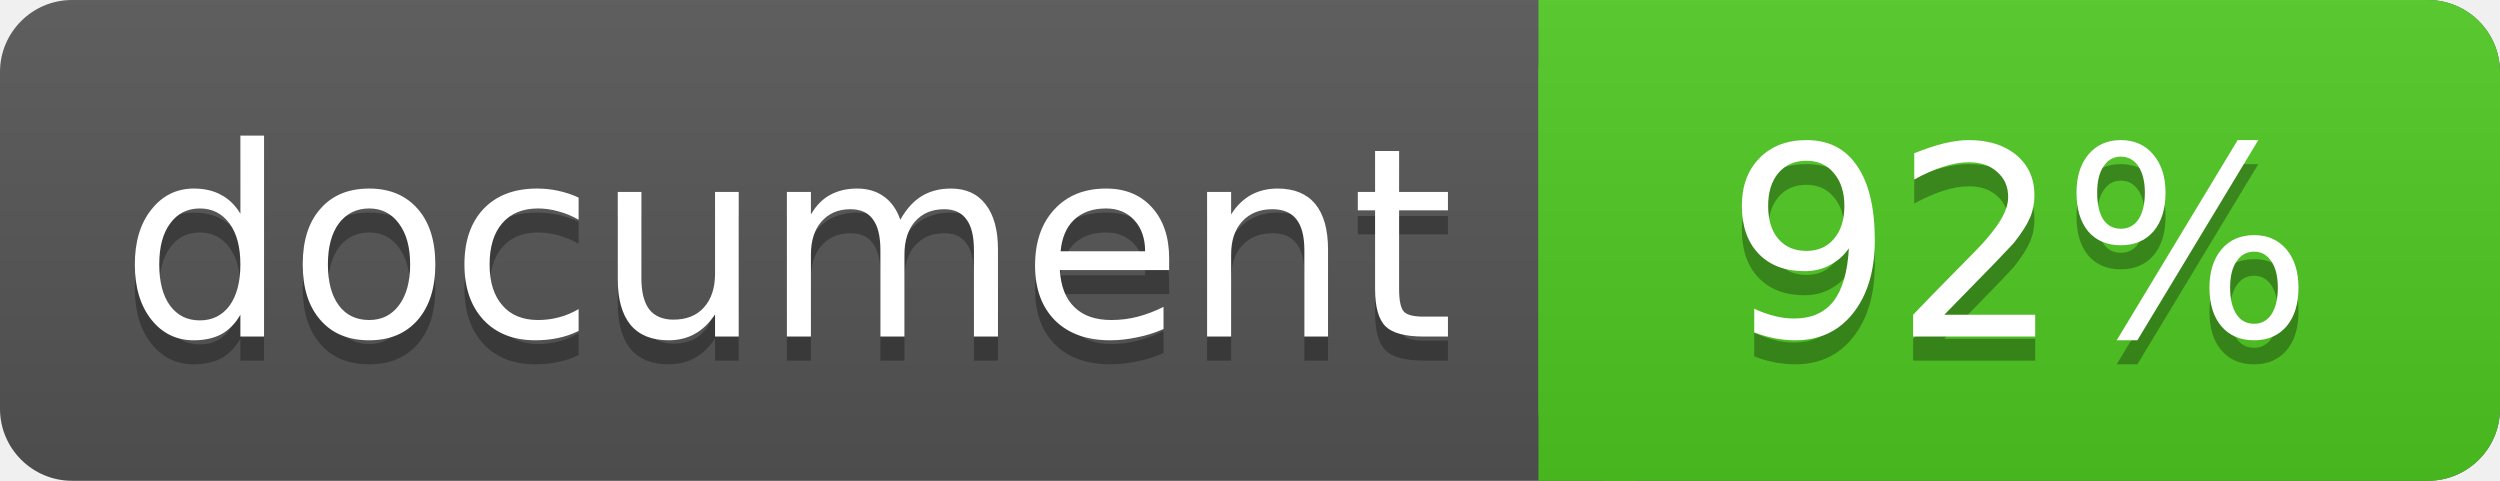
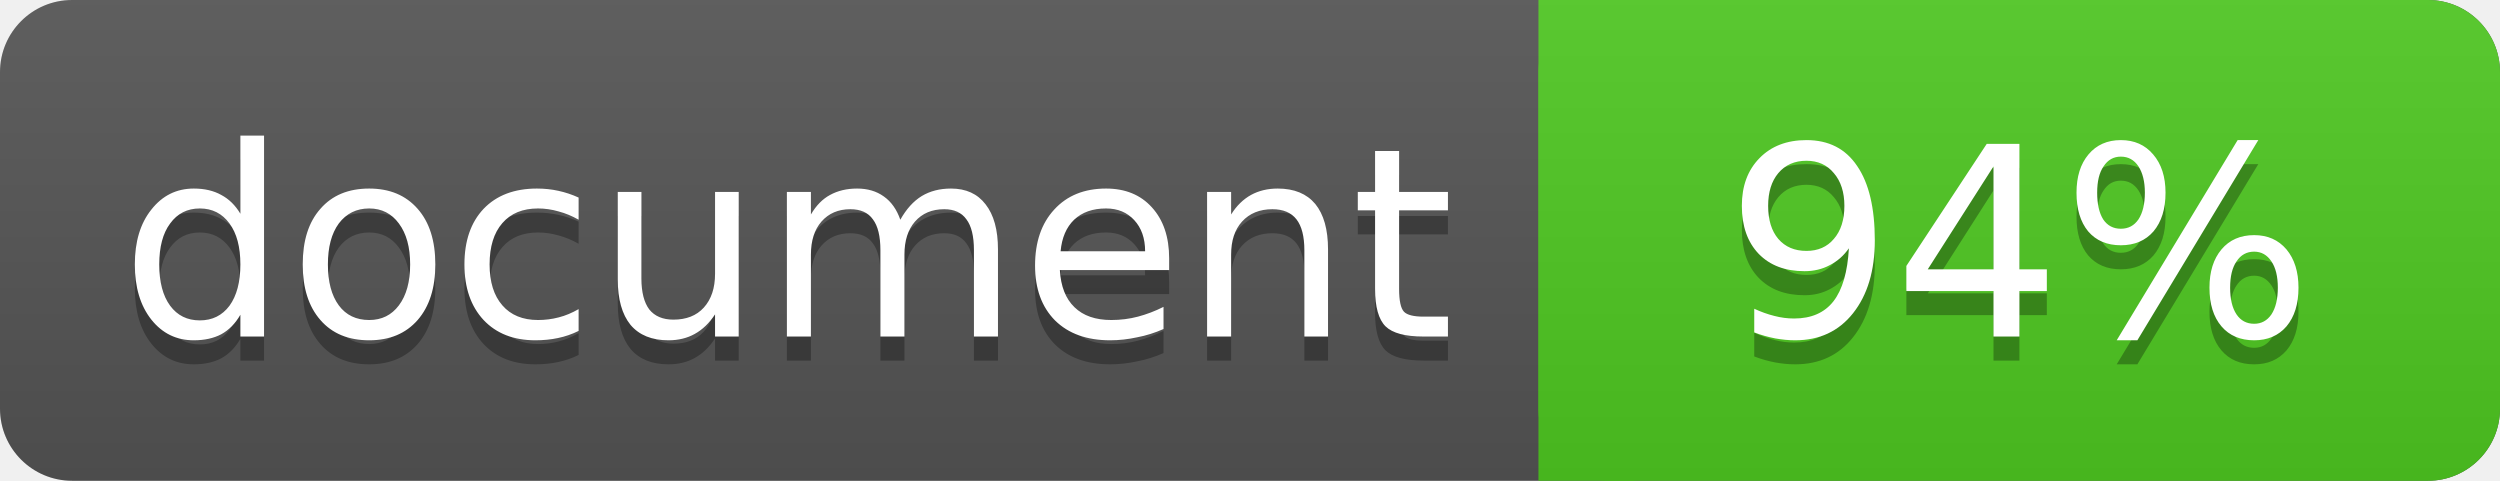
<svg xmlns="http://www.w3.org/2000/svg" width="104" height="20">
  <linearGradient id="a" x2="0" y2="100%">
    <stop offset="0" stop-color="#bbb" stop-opacity=".1" />
    <stop offset="1" stop-opacity=".1" />
  </linearGradient>
  <rect rx="3" width="104" height="20" fill="#555" />
  <rect rx="3" x="64" width="40" height="20" fill="#4fc921" />
  <path fill="#4fc921" d="M64 0h4v20h-4z" />
  <rect rx="3" width="104" height="20" fill="url(#a)" />
  <g fill="#fff" font-family="DejaVu Sans,Verdana,Geneva,sans-serif" font-size="11">
    <g text-anchor="left">
      <text x="5" y="15" fill="#010101" fill-opacity=".3">document</text>
      <text x="5" y="14">document</text>
    </g>
    <g text-anchor="middle">
-       <text x="84" y="15" fill="#010101" fill-opacity=".3">92%</text>
-       <text x="84" y="14">92%</text>
+       <text x="84" y="15" fill="#010101" fill-opacity=".3">94%</text>
+       <text x="84" y="14">94%</text>
    </g>
  </g>
</svg>
